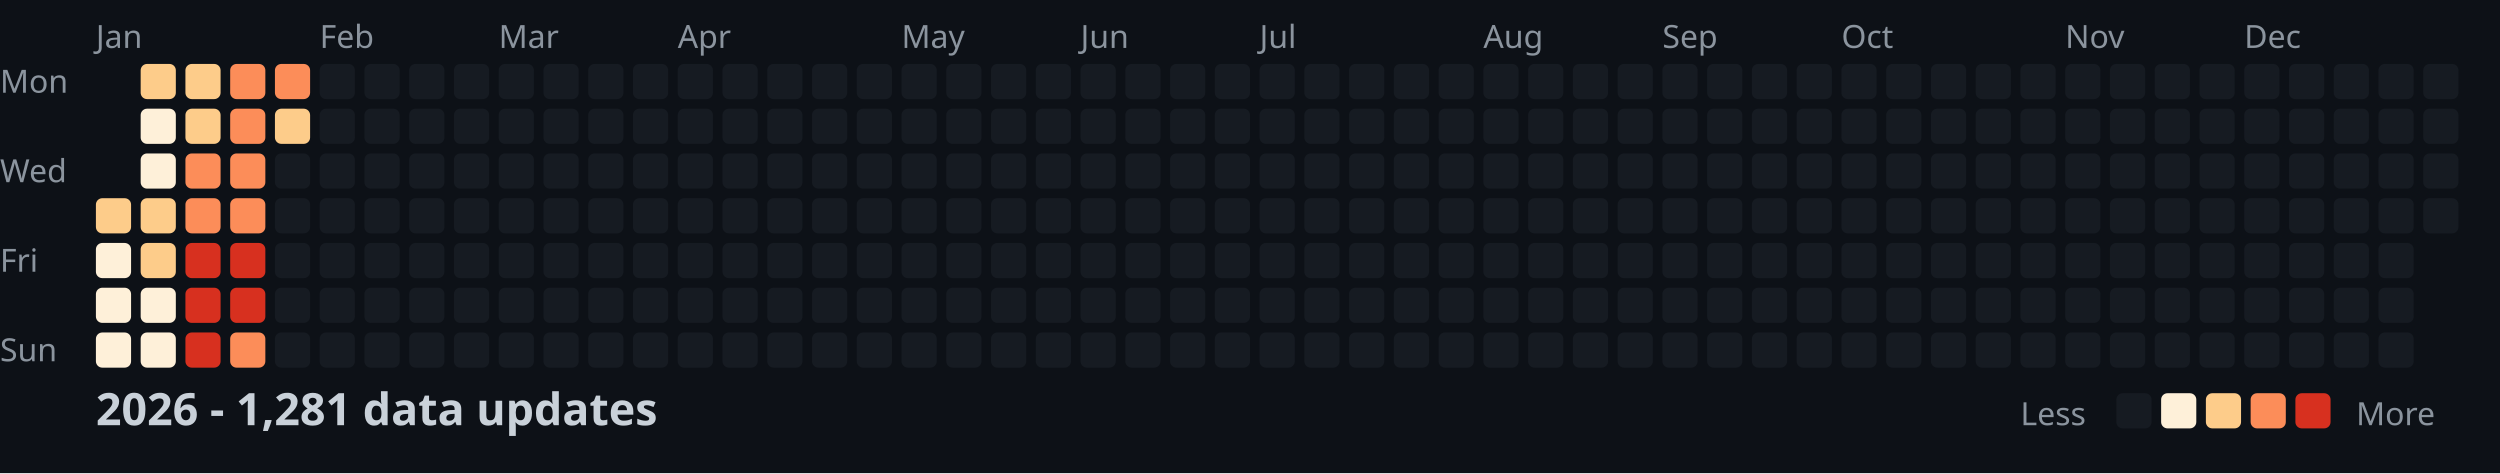
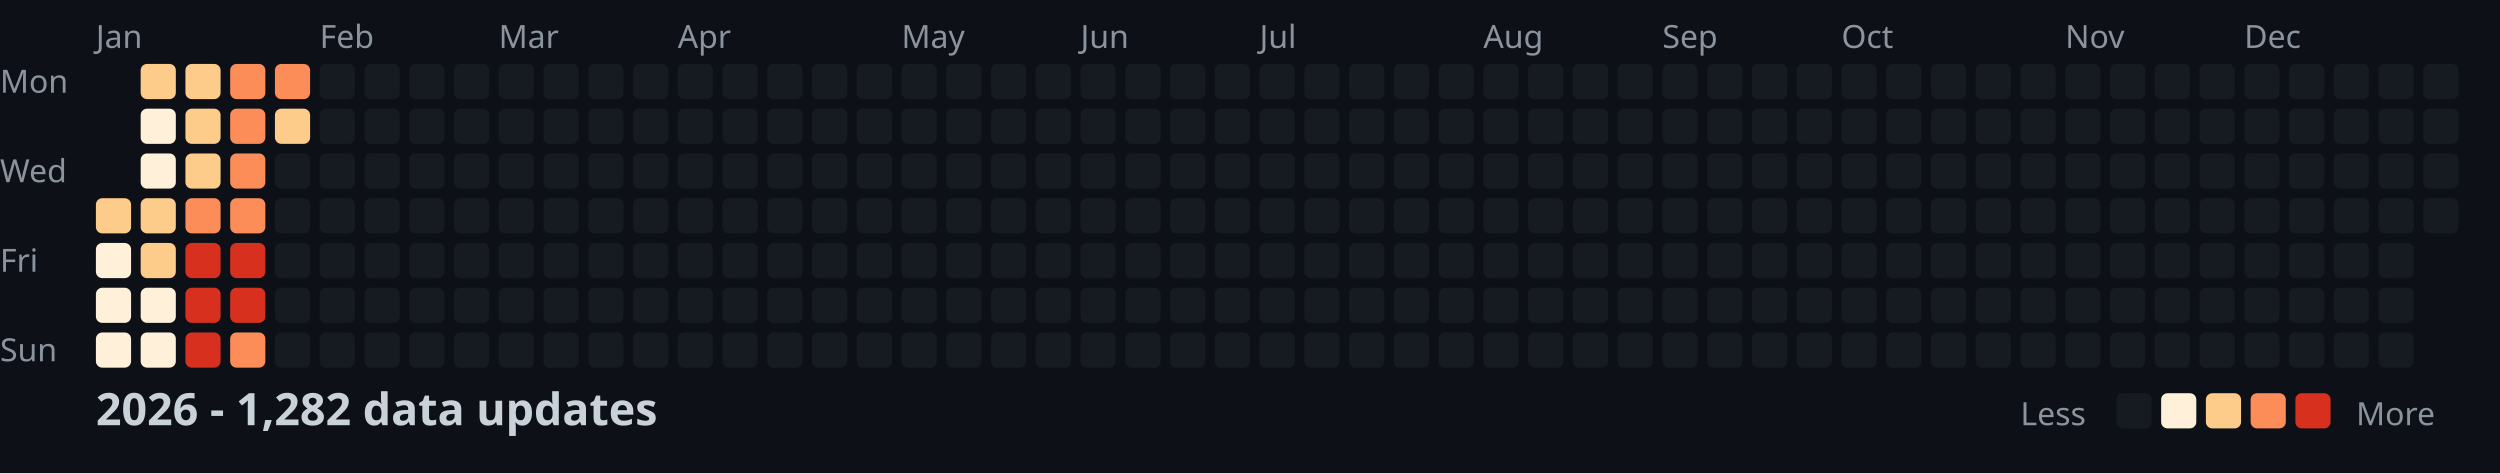
<svg xmlns="http://www.w3.org/2000/svg" width="782" height="148">
  <style>
    .month { font: 10px sans-serif; fill: #8b949e; }
    .day { font: 10px sans-serif; fill: #8b949e; }
    .title { font: bold 14px sans-serif; fill: #c9d1d9; }
    .legend { font: 10px sans-serif; fill: #8b949e; }
  </style>
  <rect width="100%" height="100%" fill="#0d1117" />
  <text x="0" y="29" class="day">Mon</text>
  <text x="0" y="57" class="day">Wed</text>
  <text x="0" y="85" class="day">Fri</text>
  <text x="0" y="113" class="day">Sun</text>
  <text x="30" y="15" class="month">Jan</text>
  <text x="100" y="15" class="month">Feb</text>
  <text x="156" y="15" class="month">Mar</text>
  <text x="212" y="15" class="month">Apr</text>
  <text x="282" y="15" class="month">May</text>
  <text x="338" y="15" class="month">Jun</text>
  <text x="394" y="15" class="month">Jul</text>
  <text x="464" y="15" class="month">Aug</text>
  <text x="520" y="15" class="month">Sep</text>
  <text x="576" y="15" class="month">Oct</text>
  <text x="646" y="15" class="month">Nov</text>
  <text x="702" y="15" class="month">Dec</text>
  <rect x="30" y="62" width="11" height="11" fill="#fdcc8a" rx="2" />
  <rect x="30" y="76" width="11" height="11" fill="#fef0d9" rx="2" />
  <rect x="30" y="90" width="11" height="11" fill="#fef0d9" rx="2" />
  <rect x="30" y="104" width="11" height="11" fill="#fef0d9" rx="2" />
  <rect x="44" y="20" width="11" height="11" fill="#fdcc8a" rx="2" />
  <rect x="44" y="34" width="11" height="11" fill="#fef0d9" rx="2" />
  <rect x="44" y="48" width="11" height="11" fill="#fef0d9" rx="2" />
  <rect x="44" y="62" width="11" height="11" fill="#fdcc8a" rx="2" />
  <rect x="44" y="76" width="11" height="11" fill="#fdcc8a" rx="2" />
  <rect x="44" y="90" width="11" height="11" fill="#fef0d9" rx="2" />
  <rect x="44" y="104" width="11" height="11" fill="#fef0d9" rx="2" />
  <rect x="58" y="20" width="11" height="11" fill="#fdcc8a" rx="2" />
  <rect x="58" y="34" width="11" height="11" fill="#fdcc8a" rx="2" />
-   <rect x="58" y="48" width="11" height="11" fill="#fc8d59" rx="2" />
+   <rect x="58" y="48" width="11" height="11" fill="#fdcc8a" rx="2" />
  <rect x="58" y="62" width="11" height="11" fill="#fc8d59" rx="2" />
  <rect x="58" y="76" width="11" height="11" fill="#d7301f" rx="2" />
  <rect x="58" y="90" width="11" height="11" fill="#d7301f" rx="2" />
  <rect x="58" y="104" width="11" height="11" fill="#d7301f" rx="2" />
  <rect x="72" y="20" width="11" height="11" fill="#fc8d59" rx="2" />
  <rect x="72" y="34" width="11" height="11" fill="#fc8d59" rx="2" />
  <rect x="72" y="48" width="11" height="11" fill="#fc8d59" rx="2" />
  <rect x="72" y="62" width="11" height="11" fill="#fc8d59" rx="2" />
  <rect x="72" y="76" width="11" height="11" fill="#d7301f" rx="2" />
  <rect x="72" y="90" width="11" height="11" fill="#d7301f" rx="2" />
  <rect x="72" y="104" width="11" height="11" fill="#fc8d59" rx="2" />
  <rect x="86" y="20" width="11" height="11" fill="#fc8d59" rx="2" />
  <rect x="86" y="34" width="11" height="11" fill="#fdcc8a" rx="2" />
  <rect x="86" y="48" width="11" height="11" fill="#161b22" rx="2" />
  <rect x="86" y="62" width="11" height="11" fill="#161b22" rx="2" />
  <rect x="86" y="76" width="11" height="11" fill="#161b22" rx="2" />
  <rect x="86" y="90" width="11" height="11" fill="#161b22" rx="2" />
  <rect x="86" y="104" width="11" height="11" fill="#161b22" rx="2" />
  <rect x="100" y="20" width="11" height="11" fill="#161b22" rx="2" />
  <rect x="100" y="34" width="11" height="11" fill="#161b22" rx="2" />
  <rect x="100" y="48" width="11" height="11" fill="#161b22" rx="2" />
  <rect x="100" y="62" width="11" height="11" fill="#161b22" rx="2" />
  <rect x="100" y="76" width="11" height="11" fill="#161b22" rx="2" />
  <rect x="100" y="90" width="11" height="11" fill="#161b22" rx="2" />
  <rect x="100" y="104" width="11" height="11" fill="#161b22" rx="2" />
  <rect x="114" y="20" width="11" height="11" fill="#161b22" rx="2" />
  <rect x="114" y="34" width="11" height="11" fill="#161b22" rx="2" />
  <rect x="114" y="48" width="11" height="11" fill="#161b22" rx="2" />
  <rect x="114" y="62" width="11" height="11" fill="#161b22" rx="2" />
  <rect x="114" y="76" width="11" height="11" fill="#161b22" rx="2" />
  <rect x="114" y="90" width="11" height="11" fill="#161b22" rx="2" />
  <rect x="114" y="104" width="11" height="11" fill="#161b22" rx="2" />
  <rect x="128" y="20" width="11" height="11" fill="#161b22" rx="2" />
  <rect x="128" y="34" width="11" height="11" fill="#161b22" rx="2" />
  <rect x="128" y="48" width="11" height="11" fill="#161b22" rx="2" />
  <rect x="128" y="62" width="11" height="11" fill="#161b22" rx="2" />
  <rect x="128" y="76" width="11" height="11" fill="#161b22" rx="2" />
  <rect x="128" y="90" width="11" height="11" fill="#161b22" rx="2" />
  <rect x="128" y="104" width="11" height="11" fill="#161b22" rx="2" />
  <rect x="142" y="20" width="11" height="11" fill="#161b22" rx="2" />
  <rect x="142" y="34" width="11" height="11" fill="#161b22" rx="2" />
  <rect x="142" y="48" width="11" height="11" fill="#161b22" rx="2" />
  <rect x="142" y="62" width="11" height="11" fill="#161b22" rx="2" />
  <rect x="142" y="76" width="11" height="11" fill="#161b22" rx="2" />
  <rect x="142" y="90" width="11" height="11" fill="#161b22" rx="2" />
  <rect x="142" y="104" width="11" height="11" fill="#161b22" rx="2" />
  <rect x="156" y="20" width="11" height="11" fill="#161b22" rx="2" />
  <rect x="156" y="34" width="11" height="11" fill="#161b22" rx="2" />
  <rect x="156" y="48" width="11" height="11" fill="#161b22" rx="2" />
  <rect x="156" y="62" width="11" height="11" fill="#161b22" rx="2" />
  <rect x="156" y="76" width="11" height="11" fill="#161b22" rx="2" />
  <rect x="156" y="90" width="11" height="11" fill="#161b22" rx="2" />
  <rect x="156" y="104" width="11" height="11" fill="#161b22" rx="2" />
  <rect x="170" y="20" width="11" height="11" fill="#161b22" rx="2" />
  <rect x="170" y="34" width="11" height="11" fill="#161b22" rx="2" />
  <rect x="170" y="48" width="11" height="11" fill="#161b22" rx="2" />
  <rect x="170" y="62" width="11" height="11" fill="#161b22" rx="2" />
  <rect x="170" y="76" width="11" height="11" fill="#161b22" rx="2" />
  <rect x="170" y="90" width="11" height="11" fill="#161b22" rx="2" />
  <rect x="170" y="104" width="11" height="11" fill="#161b22" rx="2" />
  <rect x="184" y="20" width="11" height="11" fill="#161b22" rx="2" />
  <rect x="184" y="34" width="11" height="11" fill="#161b22" rx="2" />
  <rect x="184" y="48" width="11" height="11" fill="#161b22" rx="2" />
  <rect x="184" y="62" width="11" height="11" fill="#161b22" rx="2" />
  <rect x="184" y="76" width="11" height="11" fill="#161b22" rx="2" />
  <rect x="184" y="90" width="11" height="11" fill="#161b22" rx="2" />
  <rect x="184" y="104" width="11" height="11" fill="#161b22" rx="2" />
  <rect x="198" y="20" width="11" height="11" fill="#161b22" rx="2" />
  <rect x="198" y="34" width="11" height="11" fill="#161b22" rx="2" />
  <rect x="198" y="48" width="11" height="11" fill="#161b22" rx="2" />
  <rect x="198" y="62" width="11" height="11" fill="#161b22" rx="2" />
  <rect x="198" y="76" width="11" height="11" fill="#161b22" rx="2" />
  <rect x="198" y="90" width="11" height="11" fill="#161b22" rx="2" />
  <rect x="198" y="104" width="11" height="11" fill="#161b22" rx="2" />
  <rect x="212" y="20" width="11" height="11" fill="#161b22" rx="2" />
  <rect x="212" y="34" width="11" height="11" fill="#161b22" rx="2" />
  <rect x="212" y="48" width="11" height="11" fill="#161b22" rx="2" />
  <rect x="212" y="62" width="11" height="11" fill="#161b22" rx="2" />
  <rect x="212" y="76" width="11" height="11" fill="#161b22" rx="2" />
  <rect x="212" y="90" width="11" height="11" fill="#161b22" rx="2" />
  <rect x="212" y="104" width="11" height="11" fill="#161b22" rx="2" />
  <rect x="226" y="20" width="11" height="11" fill="#161b22" rx="2" />
  <rect x="226" y="34" width="11" height="11" fill="#161b22" rx="2" />
  <rect x="226" y="48" width="11" height="11" fill="#161b22" rx="2" />
  <rect x="226" y="62" width="11" height="11" fill="#161b22" rx="2" />
  <rect x="226" y="76" width="11" height="11" fill="#161b22" rx="2" />
  <rect x="226" y="90" width="11" height="11" fill="#161b22" rx="2" />
  <rect x="226" y="104" width="11" height="11" fill="#161b22" rx="2" />
  <rect x="240" y="20" width="11" height="11" fill="#161b22" rx="2" />
  <rect x="240" y="34" width="11" height="11" fill="#161b22" rx="2" />
  <rect x="240" y="48" width="11" height="11" fill="#161b22" rx="2" />
  <rect x="240" y="62" width="11" height="11" fill="#161b22" rx="2" />
  <rect x="240" y="76" width="11" height="11" fill="#161b22" rx="2" />
  <rect x="240" y="90" width="11" height="11" fill="#161b22" rx="2" />
  <rect x="240" y="104" width="11" height="11" fill="#161b22" rx="2" />
  <rect x="254" y="20" width="11" height="11" fill="#161b22" rx="2" />
  <rect x="254" y="34" width="11" height="11" fill="#161b22" rx="2" />
  <rect x="254" y="48" width="11" height="11" fill="#161b22" rx="2" />
  <rect x="254" y="62" width="11" height="11" fill="#161b22" rx="2" />
  <rect x="254" y="76" width="11" height="11" fill="#161b22" rx="2" />
  <rect x="254" y="90" width="11" height="11" fill="#161b22" rx="2" />
  <rect x="254" y="104" width="11" height="11" fill="#161b22" rx="2" />
  <rect x="268" y="20" width="11" height="11" fill="#161b22" rx="2" />
  <rect x="268" y="34" width="11" height="11" fill="#161b22" rx="2" />
  <rect x="268" y="48" width="11" height="11" fill="#161b22" rx="2" />
  <rect x="268" y="62" width="11" height="11" fill="#161b22" rx="2" />
  <rect x="268" y="76" width="11" height="11" fill="#161b22" rx="2" />
  <rect x="268" y="90" width="11" height="11" fill="#161b22" rx="2" />
  <rect x="268" y="104" width="11" height="11" fill="#161b22" rx="2" />
  <rect x="282" y="20" width="11" height="11" fill="#161b22" rx="2" />
  <rect x="282" y="34" width="11" height="11" fill="#161b22" rx="2" />
  <rect x="282" y="48" width="11" height="11" fill="#161b22" rx="2" />
  <rect x="282" y="62" width="11" height="11" fill="#161b22" rx="2" />
  <rect x="282" y="76" width="11" height="11" fill="#161b22" rx="2" />
  <rect x="282" y="90" width="11" height="11" fill="#161b22" rx="2" />
  <rect x="282" y="104" width="11" height="11" fill="#161b22" rx="2" />
  <rect x="296" y="20" width="11" height="11" fill="#161b22" rx="2" />
  <rect x="296" y="34" width="11" height="11" fill="#161b22" rx="2" />
  <rect x="296" y="48" width="11" height="11" fill="#161b22" rx="2" />
  <rect x="296" y="62" width="11" height="11" fill="#161b22" rx="2" />
  <rect x="296" y="76" width="11" height="11" fill="#161b22" rx="2" />
  <rect x="296" y="90" width="11" height="11" fill="#161b22" rx="2" />
  <rect x="296" y="104" width="11" height="11" fill="#161b22" rx="2" />
  <rect x="310" y="20" width="11" height="11" fill="#161b22" rx="2" />
  <rect x="310" y="34" width="11" height="11" fill="#161b22" rx="2" />
  <rect x="310" y="48" width="11" height="11" fill="#161b22" rx="2" />
  <rect x="310" y="62" width="11" height="11" fill="#161b22" rx="2" />
  <rect x="310" y="76" width="11" height="11" fill="#161b22" rx="2" />
  <rect x="310" y="90" width="11" height="11" fill="#161b22" rx="2" />
  <rect x="310" y="104" width="11" height="11" fill="#161b22" rx="2" />
  <rect x="324" y="20" width="11" height="11" fill="#161b22" rx="2" />
  <rect x="324" y="34" width="11" height="11" fill="#161b22" rx="2" />
  <rect x="324" y="48" width="11" height="11" fill="#161b22" rx="2" />
  <rect x="324" y="62" width="11" height="11" fill="#161b22" rx="2" />
  <rect x="324" y="76" width="11" height="11" fill="#161b22" rx="2" />
  <rect x="324" y="90" width="11" height="11" fill="#161b22" rx="2" />
  <rect x="324" y="104" width="11" height="11" fill="#161b22" rx="2" />
  <rect x="338" y="20" width="11" height="11" fill="#161b22" rx="2" />
  <rect x="338" y="34" width="11" height="11" fill="#161b22" rx="2" />
  <rect x="338" y="48" width="11" height="11" fill="#161b22" rx="2" />
  <rect x="338" y="62" width="11" height="11" fill="#161b22" rx="2" />
  <rect x="338" y="76" width="11" height="11" fill="#161b22" rx="2" />
  <rect x="338" y="90" width="11" height="11" fill="#161b22" rx="2" />
  <rect x="338" y="104" width="11" height="11" fill="#161b22" rx="2" />
  <rect x="352" y="20" width="11" height="11" fill="#161b22" rx="2" />
  <rect x="352" y="34" width="11" height="11" fill="#161b22" rx="2" />
  <rect x="352" y="48" width="11" height="11" fill="#161b22" rx="2" />
  <rect x="352" y="62" width="11" height="11" fill="#161b22" rx="2" />
  <rect x="352" y="76" width="11" height="11" fill="#161b22" rx="2" />
  <rect x="352" y="90" width="11" height="11" fill="#161b22" rx="2" />
  <rect x="352" y="104" width="11" height="11" fill="#161b22" rx="2" />
  <rect x="366" y="20" width="11" height="11" fill="#161b22" rx="2" />
  <rect x="366" y="34" width="11" height="11" fill="#161b22" rx="2" />
  <rect x="366" y="48" width="11" height="11" fill="#161b22" rx="2" />
  <rect x="366" y="62" width="11" height="11" fill="#161b22" rx="2" />
  <rect x="366" y="76" width="11" height="11" fill="#161b22" rx="2" />
  <rect x="366" y="90" width="11" height="11" fill="#161b22" rx="2" />
  <rect x="366" y="104" width="11" height="11" fill="#161b22" rx="2" />
  <rect x="380" y="20" width="11" height="11" fill="#161b22" rx="2" />
  <rect x="380" y="34" width="11" height="11" fill="#161b22" rx="2" />
  <rect x="380" y="48" width="11" height="11" fill="#161b22" rx="2" />
  <rect x="380" y="62" width="11" height="11" fill="#161b22" rx="2" />
  <rect x="380" y="76" width="11" height="11" fill="#161b22" rx="2" />
  <rect x="380" y="90" width="11" height="11" fill="#161b22" rx="2" />
  <rect x="380" y="104" width="11" height="11" fill="#161b22" rx="2" />
  <rect x="394" y="20" width="11" height="11" fill="#161b22" rx="2" />
  <rect x="394" y="34" width="11" height="11" fill="#161b22" rx="2" />
  <rect x="394" y="48" width="11" height="11" fill="#161b22" rx="2" />
  <rect x="394" y="62" width="11" height="11" fill="#161b22" rx="2" />
  <rect x="394" y="76" width="11" height="11" fill="#161b22" rx="2" />
  <rect x="394" y="90" width="11" height="11" fill="#161b22" rx="2" />
  <rect x="394" y="104" width="11" height="11" fill="#161b22" rx="2" />
  <rect x="408" y="20" width="11" height="11" fill="#161b22" rx="2" />
  <rect x="408" y="34" width="11" height="11" fill="#161b22" rx="2" />
  <rect x="408" y="48" width="11" height="11" fill="#161b22" rx="2" />
  <rect x="408" y="62" width="11" height="11" fill="#161b22" rx="2" />
  <rect x="408" y="76" width="11" height="11" fill="#161b22" rx="2" />
  <rect x="408" y="90" width="11" height="11" fill="#161b22" rx="2" />
  <rect x="408" y="104" width="11" height="11" fill="#161b22" rx="2" />
  <rect x="422" y="20" width="11" height="11" fill="#161b22" rx="2" />
  <rect x="422" y="34" width="11" height="11" fill="#161b22" rx="2" />
  <rect x="422" y="48" width="11" height="11" fill="#161b22" rx="2" />
  <rect x="422" y="62" width="11" height="11" fill="#161b22" rx="2" />
  <rect x="422" y="76" width="11" height="11" fill="#161b22" rx="2" />
  <rect x="422" y="90" width="11" height="11" fill="#161b22" rx="2" />
  <rect x="422" y="104" width="11" height="11" fill="#161b22" rx="2" />
  <rect x="436" y="20" width="11" height="11" fill="#161b22" rx="2" />
  <rect x="436" y="34" width="11" height="11" fill="#161b22" rx="2" />
  <rect x="436" y="48" width="11" height="11" fill="#161b22" rx="2" />
  <rect x="436" y="62" width="11" height="11" fill="#161b22" rx="2" />
  <rect x="436" y="76" width="11" height="11" fill="#161b22" rx="2" />
  <rect x="436" y="90" width="11" height="11" fill="#161b22" rx="2" />
  <rect x="436" y="104" width="11" height="11" fill="#161b22" rx="2" />
  <rect x="450" y="20" width="11" height="11" fill="#161b22" rx="2" />
  <rect x="450" y="34" width="11" height="11" fill="#161b22" rx="2" />
  <rect x="450" y="48" width="11" height="11" fill="#161b22" rx="2" />
  <rect x="450" y="62" width="11" height="11" fill="#161b22" rx="2" />
  <rect x="450" y="76" width="11" height="11" fill="#161b22" rx="2" />
  <rect x="450" y="90" width="11" height="11" fill="#161b22" rx="2" />
  <rect x="450" y="104" width="11" height="11" fill="#161b22" rx="2" />
  <rect x="464" y="20" width="11" height="11" fill="#161b22" rx="2" />
  <rect x="464" y="34" width="11" height="11" fill="#161b22" rx="2" />
  <rect x="464" y="48" width="11" height="11" fill="#161b22" rx="2" />
  <rect x="464" y="62" width="11" height="11" fill="#161b22" rx="2" />
  <rect x="464" y="76" width="11" height="11" fill="#161b22" rx="2" />
  <rect x="464" y="90" width="11" height="11" fill="#161b22" rx="2" />
  <rect x="464" y="104" width="11" height="11" fill="#161b22" rx="2" />
  <rect x="478" y="20" width="11" height="11" fill="#161b22" rx="2" />
  <rect x="478" y="34" width="11" height="11" fill="#161b22" rx="2" />
  <rect x="478" y="48" width="11" height="11" fill="#161b22" rx="2" />
  <rect x="478" y="62" width="11" height="11" fill="#161b22" rx="2" />
  <rect x="478" y="76" width="11" height="11" fill="#161b22" rx="2" />
  <rect x="478" y="90" width="11" height="11" fill="#161b22" rx="2" />
  <rect x="478" y="104" width="11" height="11" fill="#161b22" rx="2" />
  <rect x="492" y="20" width="11" height="11" fill="#161b22" rx="2" />
  <rect x="492" y="34" width="11" height="11" fill="#161b22" rx="2" />
  <rect x="492" y="48" width="11" height="11" fill="#161b22" rx="2" />
  <rect x="492" y="62" width="11" height="11" fill="#161b22" rx="2" />
  <rect x="492" y="76" width="11" height="11" fill="#161b22" rx="2" />
  <rect x="492" y="90" width="11" height="11" fill="#161b22" rx="2" />
  <rect x="492" y="104" width="11" height="11" fill="#161b22" rx="2" />
  <rect x="506" y="20" width="11" height="11" fill="#161b22" rx="2" />
  <rect x="506" y="34" width="11" height="11" fill="#161b22" rx="2" />
  <rect x="506" y="48" width="11" height="11" fill="#161b22" rx="2" />
  <rect x="506" y="62" width="11" height="11" fill="#161b22" rx="2" />
  <rect x="506" y="76" width="11" height="11" fill="#161b22" rx="2" />
  <rect x="506" y="90" width="11" height="11" fill="#161b22" rx="2" />
  <rect x="506" y="104" width="11" height="11" fill="#161b22" rx="2" />
  <rect x="520" y="20" width="11" height="11" fill="#161b22" rx="2" />
  <rect x="520" y="34" width="11" height="11" fill="#161b22" rx="2" />
  <rect x="520" y="48" width="11" height="11" fill="#161b22" rx="2" />
  <rect x="520" y="62" width="11" height="11" fill="#161b22" rx="2" />
  <rect x="520" y="76" width="11" height="11" fill="#161b22" rx="2" />
  <rect x="520" y="90" width="11" height="11" fill="#161b22" rx="2" />
  <rect x="520" y="104" width="11" height="11" fill="#161b22" rx="2" />
  <rect x="534" y="20" width="11" height="11" fill="#161b22" rx="2" />
  <rect x="534" y="34" width="11" height="11" fill="#161b22" rx="2" />
  <rect x="534" y="48" width="11" height="11" fill="#161b22" rx="2" />
  <rect x="534" y="62" width="11" height="11" fill="#161b22" rx="2" />
  <rect x="534" y="76" width="11" height="11" fill="#161b22" rx="2" />
  <rect x="534" y="90" width="11" height="11" fill="#161b22" rx="2" />
  <rect x="534" y="104" width="11" height="11" fill="#161b22" rx="2" />
  <rect x="548" y="20" width="11" height="11" fill="#161b22" rx="2" />
  <rect x="548" y="34" width="11" height="11" fill="#161b22" rx="2" />
  <rect x="548" y="48" width="11" height="11" fill="#161b22" rx="2" />
  <rect x="548" y="62" width="11" height="11" fill="#161b22" rx="2" />
  <rect x="548" y="76" width="11" height="11" fill="#161b22" rx="2" />
  <rect x="548" y="90" width="11" height="11" fill="#161b22" rx="2" />
  <rect x="548" y="104" width="11" height="11" fill="#161b22" rx="2" />
  <rect x="562" y="20" width="11" height="11" fill="#161b22" rx="2" />
  <rect x="562" y="34" width="11" height="11" fill="#161b22" rx="2" />
  <rect x="562" y="48" width="11" height="11" fill="#161b22" rx="2" />
  <rect x="562" y="62" width="11" height="11" fill="#161b22" rx="2" />
  <rect x="562" y="76" width="11" height="11" fill="#161b22" rx="2" />
  <rect x="562" y="90" width="11" height="11" fill="#161b22" rx="2" />
  <rect x="562" y="104" width="11" height="11" fill="#161b22" rx="2" />
  <rect x="576" y="20" width="11" height="11" fill="#161b22" rx="2" />
  <rect x="576" y="34" width="11" height="11" fill="#161b22" rx="2" />
  <rect x="576" y="48" width="11" height="11" fill="#161b22" rx="2" />
  <rect x="576" y="62" width="11" height="11" fill="#161b22" rx="2" />
  <rect x="576" y="76" width="11" height="11" fill="#161b22" rx="2" />
  <rect x="576" y="90" width="11" height="11" fill="#161b22" rx="2" />
  <rect x="576" y="104" width="11" height="11" fill="#161b22" rx="2" />
  <rect x="590" y="20" width="11" height="11" fill="#161b22" rx="2" />
  <rect x="590" y="34" width="11" height="11" fill="#161b22" rx="2" />
  <rect x="590" y="48" width="11" height="11" fill="#161b22" rx="2" />
  <rect x="590" y="62" width="11" height="11" fill="#161b22" rx="2" />
  <rect x="590" y="76" width="11" height="11" fill="#161b22" rx="2" />
  <rect x="590" y="90" width="11" height="11" fill="#161b22" rx="2" />
  <rect x="590" y="104" width="11" height="11" fill="#161b22" rx="2" />
  <rect x="604" y="20" width="11" height="11" fill="#161b22" rx="2" />
  <rect x="604" y="34" width="11" height="11" fill="#161b22" rx="2" />
  <rect x="604" y="48" width="11" height="11" fill="#161b22" rx="2" />
  <rect x="604" y="62" width="11" height="11" fill="#161b22" rx="2" />
  <rect x="604" y="76" width="11" height="11" fill="#161b22" rx="2" />
  <rect x="604" y="90" width="11" height="11" fill="#161b22" rx="2" />
  <rect x="604" y="104" width="11" height="11" fill="#161b22" rx="2" />
  <rect x="618" y="20" width="11" height="11" fill="#161b22" rx="2" />
  <rect x="618" y="34" width="11" height="11" fill="#161b22" rx="2" />
  <rect x="618" y="48" width="11" height="11" fill="#161b22" rx="2" />
  <rect x="618" y="62" width="11" height="11" fill="#161b22" rx="2" />
  <rect x="618" y="76" width="11" height="11" fill="#161b22" rx="2" />
  <rect x="618" y="90" width="11" height="11" fill="#161b22" rx="2" />
  <rect x="618" y="104" width="11" height="11" fill="#161b22" rx="2" />
  <rect x="632" y="20" width="11" height="11" fill="#161b22" rx="2" />
  <rect x="632" y="34" width="11" height="11" fill="#161b22" rx="2" />
  <rect x="632" y="48" width="11" height="11" fill="#161b22" rx="2" />
  <rect x="632" y="62" width="11" height="11" fill="#161b22" rx="2" />
  <rect x="632" y="76" width="11" height="11" fill="#161b22" rx="2" />
  <rect x="632" y="90" width="11" height="11" fill="#161b22" rx="2" />
  <rect x="632" y="104" width="11" height="11" fill="#161b22" rx="2" />
  <rect x="646" y="20" width="11" height="11" fill="#161b22" rx="2" />
  <rect x="646" y="34" width="11" height="11" fill="#161b22" rx="2" />
  <rect x="646" y="48" width="11" height="11" fill="#161b22" rx="2" />
  <rect x="646" y="62" width="11" height="11" fill="#161b22" rx="2" />
  <rect x="646" y="76" width="11" height="11" fill="#161b22" rx="2" />
  <rect x="646" y="90" width="11" height="11" fill="#161b22" rx="2" />
  <rect x="646" y="104" width="11" height="11" fill="#161b22" rx="2" />
  <rect x="660" y="20" width="11" height="11" fill="#161b22" rx="2" />
  <rect x="660" y="34" width="11" height="11" fill="#161b22" rx="2" />
  <rect x="660" y="48" width="11" height="11" fill="#161b22" rx="2" />
  <rect x="660" y="62" width="11" height="11" fill="#161b22" rx="2" />
  <rect x="660" y="76" width="11" height="11" fill="#161b22" rx="2" />
  <rect x="660" y="90" width="11" height="11" fill="#161b22" rx="2" />
  <rect x="660" y="104" width="11" height="11" fill="#161b22" rx="2" />
  <rect x="674" y="20" width="11" height="11" fill="#161b22" rx="2" />
  <rect x="674" y="34" width="11" height="11" fill="#161b22" rx="2" />
  <rect x="674" y="48" width="11" height="11" fill="#161b22" rx="2" />
  <rect x="674" y="62" width="11" height="11" fill="#161b22" rx="2" />
  <rect x="674" y="76" width="11" height="11" fill="#161b22" rx="2" />
  <rect x="674" y="90" width="11" height="11" fill="#161b22" rx="2" />
  <rect x="674" y="104" width="11" height="11" fill="#161b22" rx="2" />
  <rect x="688" y="20" width="11" height="11" fill="#161b22" rx="2" />
  <rect x="688" y="34" width="11" height="11" fill="#161b22" rx="2" />
  <rect x="688" y="48" width="11" height="11" fill="#161b22" rx="2" />
  <rect x="688" y="62" width="11" height="11" fill="#161b22" rx="2" />
  <rect x="688" y="76" width="11" height="11" fill="#161b22" rx="2" />
  <rect x="688" y="90" width="11" height="11" fill="#161b22" rx="2" />
  <rect x="688" y="104" width="11" height="11" fill="#161b22" rx="2" />
  <rect x="702" y="20" width="11" height="11" fill="#161b22" rx="2" />
  <rect x="702" y="34" width="11" height="11" fill="#161b22" rx="2" />
  <rect x="702" y="48" width="11" height="11" fill="#161b22" rx="2" />
  <rect x="702" y="62" width="11" height="11" fill="#161b22" rx="2" />
  <rect x="702" y="76" width="11" height="11" fill="#161b22" rx="2" />
  <rect x="702" y="90" width="11" height="11" fill="#161b22" rx="2" />
  <rect x="702" y="104" width="11" height="11" fill="#161b22" rx="2" />
  <rect x="716" y="20" width="11" height="11" fill="#161b22" rx="2" />
  <rect x="716" y="34" width="11" height="11" fill="#161b22" rx="2" />
  <rect x="716" y="48" width="11" height="11" fill="#161b22" rx="2" />
  <rect x="716" y="62" width="11" height="11" fill="#161b22" rx="2" />
  <rect x="716" y="76" width="11" height="11" fill="#161b22" rx="2" />
  <rect x="716" y="90" width="11" height="11" fill="#161b22" rx="2" />
  <rect x="716" y="104" width="11" height="11" fill="#161b22" rx="2" />
  <rect x="730" y="20" width="11" height="11" fill="#161b22" rx="2" />
  <rect x="730" y="34" width="11" height="11" fill="#161b22" rx="2" />
  <rect x="730" y="48" width="11" height="11" fill="#161b22" rx="2" />
  <rect x="730" y="62" width="11" height="11" fill="#161b22" rx="2" />
  <rect x="730" y="76" width="11" height="11" fill="#161b22" rx="2" />
  <rect x="730" y="90" width="11" height="11" fill="#161b22" rx="2" />
  <rect x="730" y="104" width="11" height="11" fill="#161b22" rx="2" />
  <rect x="744" y="20" width="11" height="11" fill="#161b22" rx="2" />
  <rect x="744" y="34" width="11" height="11" fill="#161b22" rx="2" />
  <rect x="744" y="48" width="11" height="11" fill="#161b22" rx="2" />
  <rect x="744" y="62" width="11" height="11" fill="#161b22" rx="2" />
  <rect x="744" y="76" width="11" height="11" fill="#161b22" rx="2" />
  <rect x="744" y="90" width="11" height="11" fill="#161b22" rx="2" />
  <rect x="744" y="104" width="11" height="11" fill="#161b22" rx="2" />
  <rect x="758" y="20" width="11" height="11" fill="#161b22" rx="2" />
  <rect x="758" y="34" width="11" height="11" fill="#161b22" rx="2" />
  <rect x="758" y="48" width="11" height="11" fill="#161b22" rx="2" />
  <rect x="758" y="62" width="11" height="11" fill="#161b22" rx="2" />
-   <text x="30" y="133" class="title">2026 - 1,281 data updates</text>
+   <text x="30" y="133" class="title">2026 - 1,282 data updates</text>
  <text x="632" y="133" class="legend">Less</text>
  <rect x="662" y="123" width="11" height="11" fill="#161b22" rx="2" />
  <rect x="676" y="123" width="11" height="11" fill="#fef0d9" rx="2" />
  <rect x="690" y="123" width="11" height="11" fill="#fdcc8a" rx="2" />
  <rect x="704" y="123" width="11" height="11" fill="#fc8d59" rx="2" />
  <rect x="718" y="123" width="11" height="11" fill="#d7301f" rx="2" />
  <text x="737" y="133" class="legend">More</text>
</svg>
